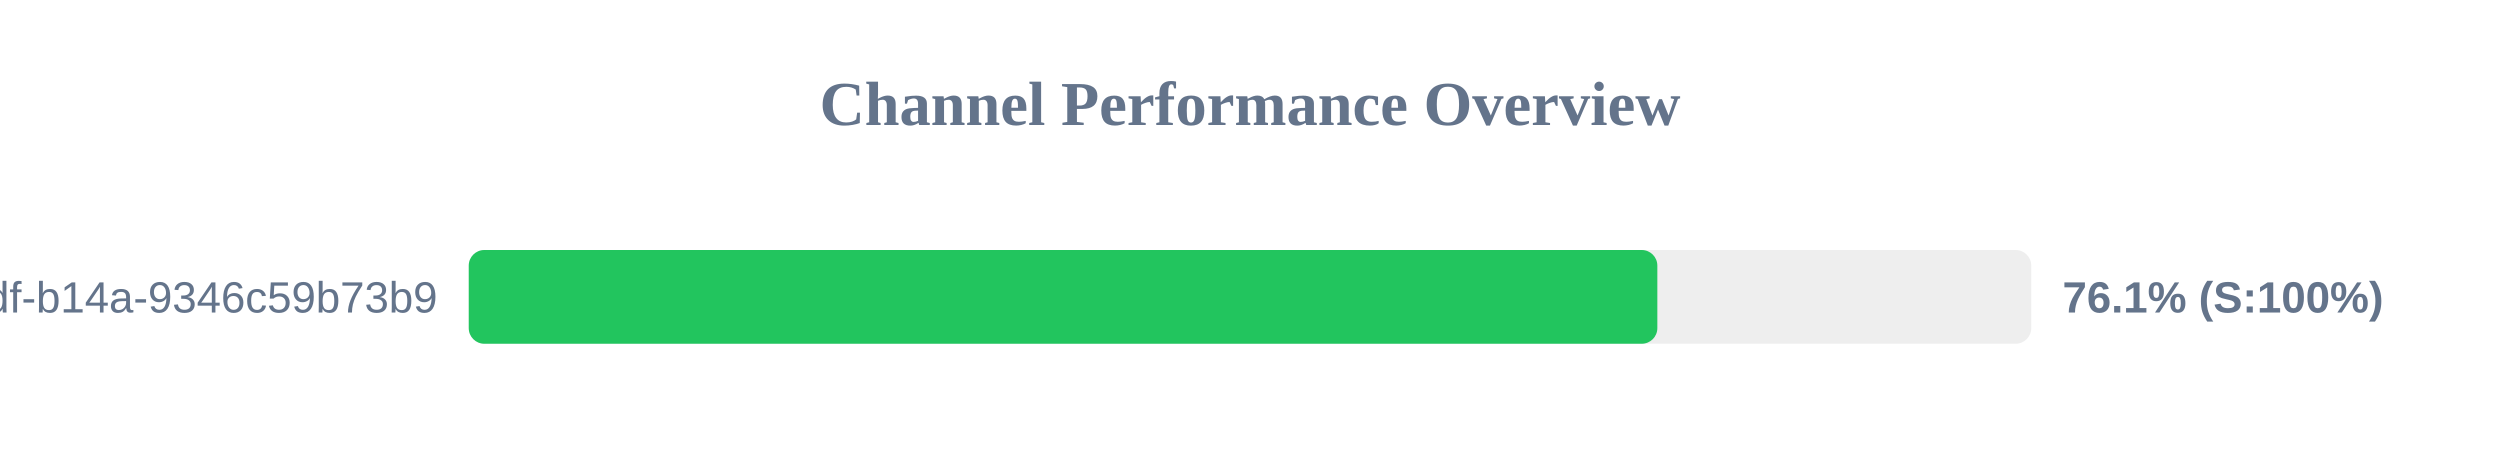
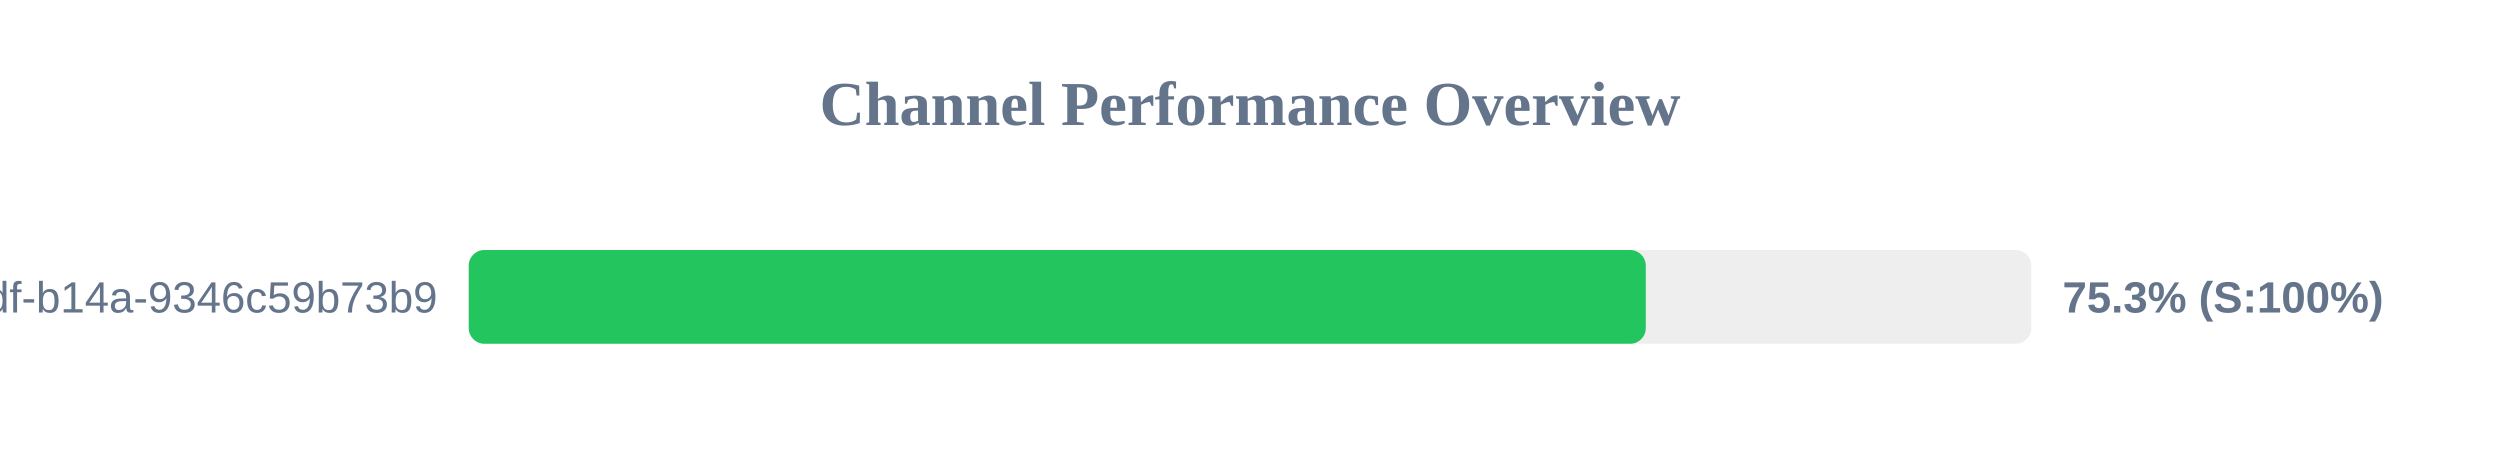
<svg xmlns="http://www.w3.org/2000/svg" width="800" height="150" version="1.1">
  <style>
        .row { font: 14px Arial; fill: #64748b; }
        .score { font: bold 14px Arial; fill: #64748b; }
    </style>
  <text x="400" y="40" text-anchor="middle" font-size="20px" font-weight="bold" fill="#64748b">Channel Performance Overview</text>
  <rect x="150" y="80" width="500" height="30" fill="#eee" rx="5" />
-   <rect x="150" y="80" width="380.35" height="30" fill="#22c55e" rx="5" />
+   <rect x="150" y="80" width="376.65" height="30" fill="#22c55e" rx="5" />
  <text x="140" y="100" text-anchor="end" class="row">?uuid=55ca7a9e-cf90-49df-b14a-9346c59b73b9</text>
-   <text x="660" y="100" text-anchor="start" class="score">76.1% (S:100%)</text>
+   <text x="660" y="100" text-anchor="start" class="score">75.3% (S:100%)</text>
</svg>
